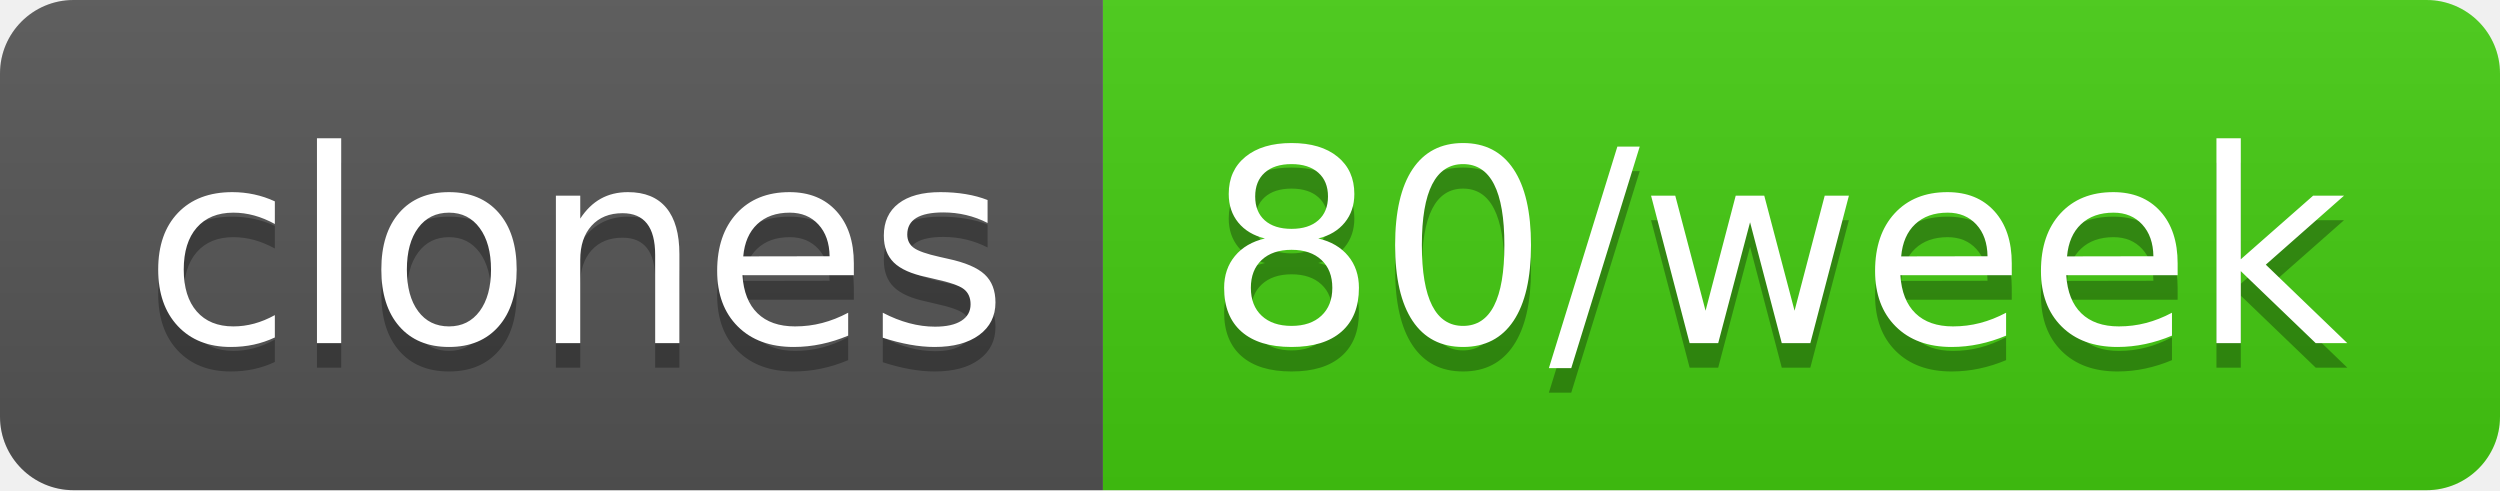
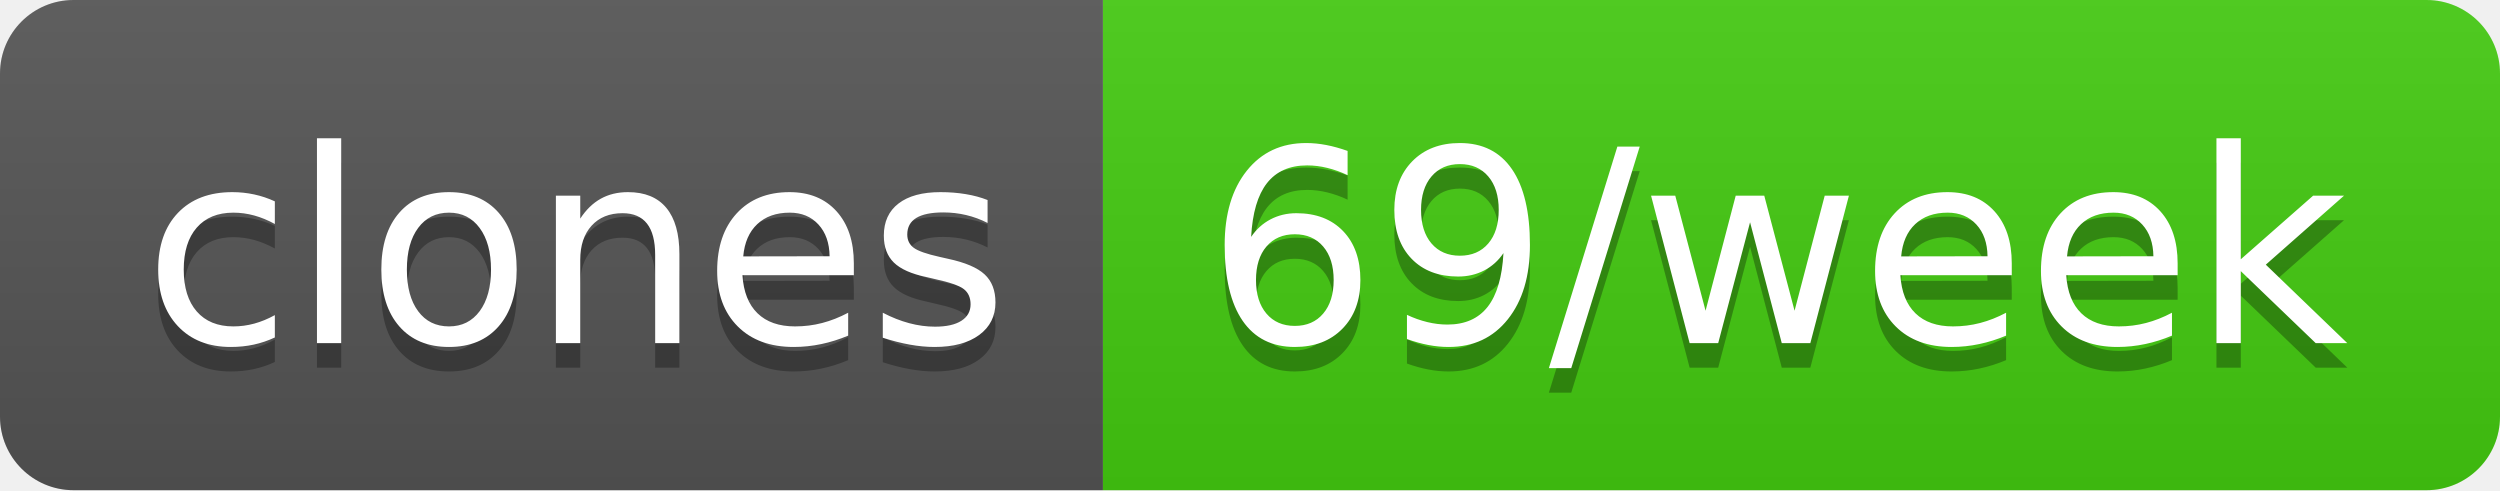
- <svg xmlns="http://www.w3.org/2000/svg" width="102" height="20" role="img" aria-label="clones: 80/week">
+ <svg xmlns="http://www.w3.org/2000/svg" width="102" height="20" role="img" aria-label="clones: 69/week">
  <linearGradient id="s" x2="0" y2="100%">
    <stop offset="0" stop-color="#bbb" stop-opacity=".1" />
    <stop offset="1" stop-opacity=".1" />
  </linearGradient>
  <clipPath id="r">
    <rect width="102" height="20" rx="3" fill="#fff" />
  </clipPath>
  <g clip-path="url(#r)">
    <rect width="45" height="20" fill="#555" />
    <rect x="45" width="57" height="20" fill="#4c1" />
    <rect width="102" height="20" fill="url(#s)" />
  </g>
  <g fill="#fff" text-anchor="middle" font-family="Verdana,Geneva,DejaVu Sans,sans-serif" text-rendering="geometricPrecision" font-size="110">
    <text aria-hidden="true" x="235" y="150" fill="#010101" fill-opacity=".3" transform="scale(.1)" textLength="350">clones</text>
    <text x="235" y="140" transform="scale(.1)" fill="#fff" textLength="350">clones</text>
-     <text aria-hidden="true" x="725" y="150" fill="#010101" fill-opacity=".3" transform="scale(.1)" textLength="470">80/week</text>
-     <text x="725" y="140" transform="scale(.1)" fill="#fff" textLength="470">80/week</text>
+     <text aria-hidden="true" x="725" y="150" fill="#010101" fill-opacity=".3" transform="scale(.1)" textLength="470">69/week</text>
+     <text x="725" y="140" transform="scale(.1)" fill="#fff" textLength="470">69/week</text>
  </g>
</svg>
